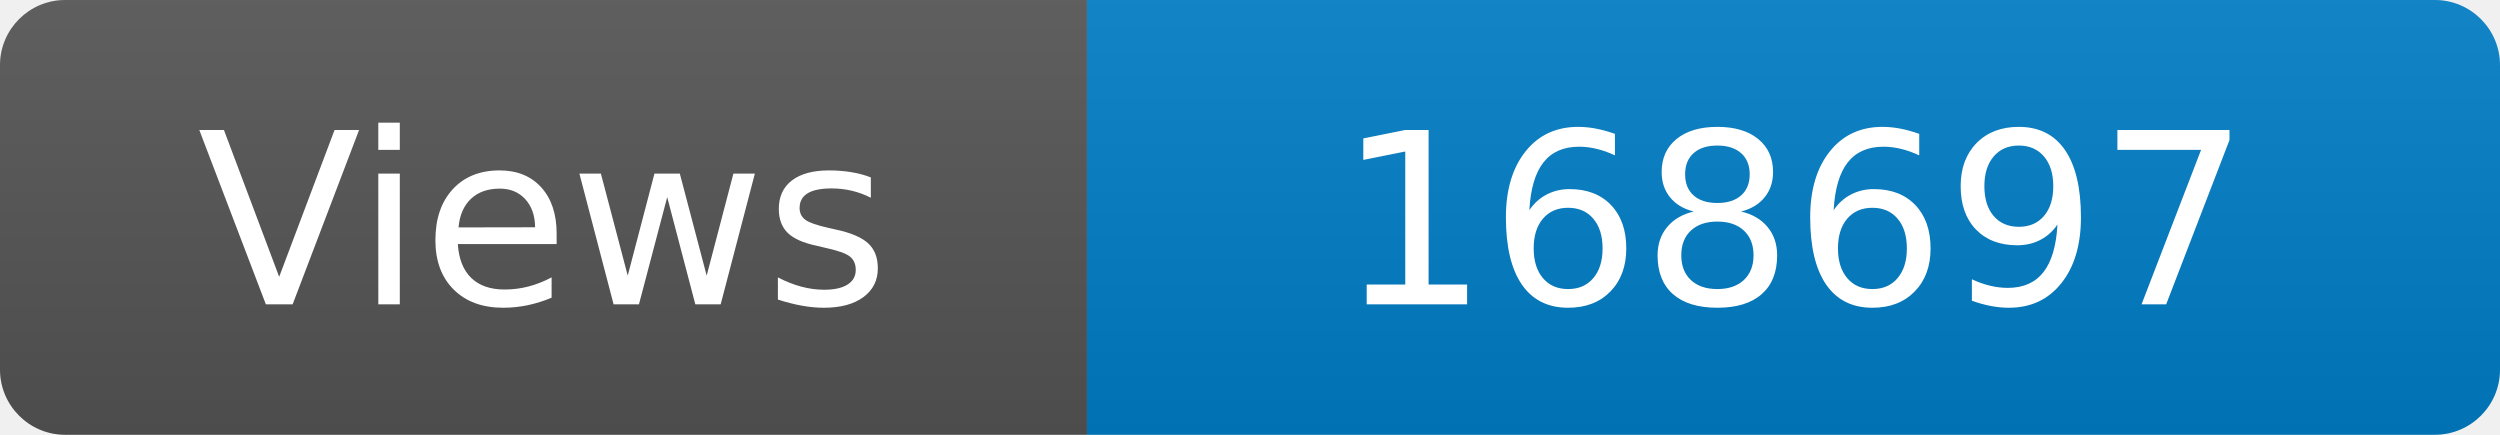
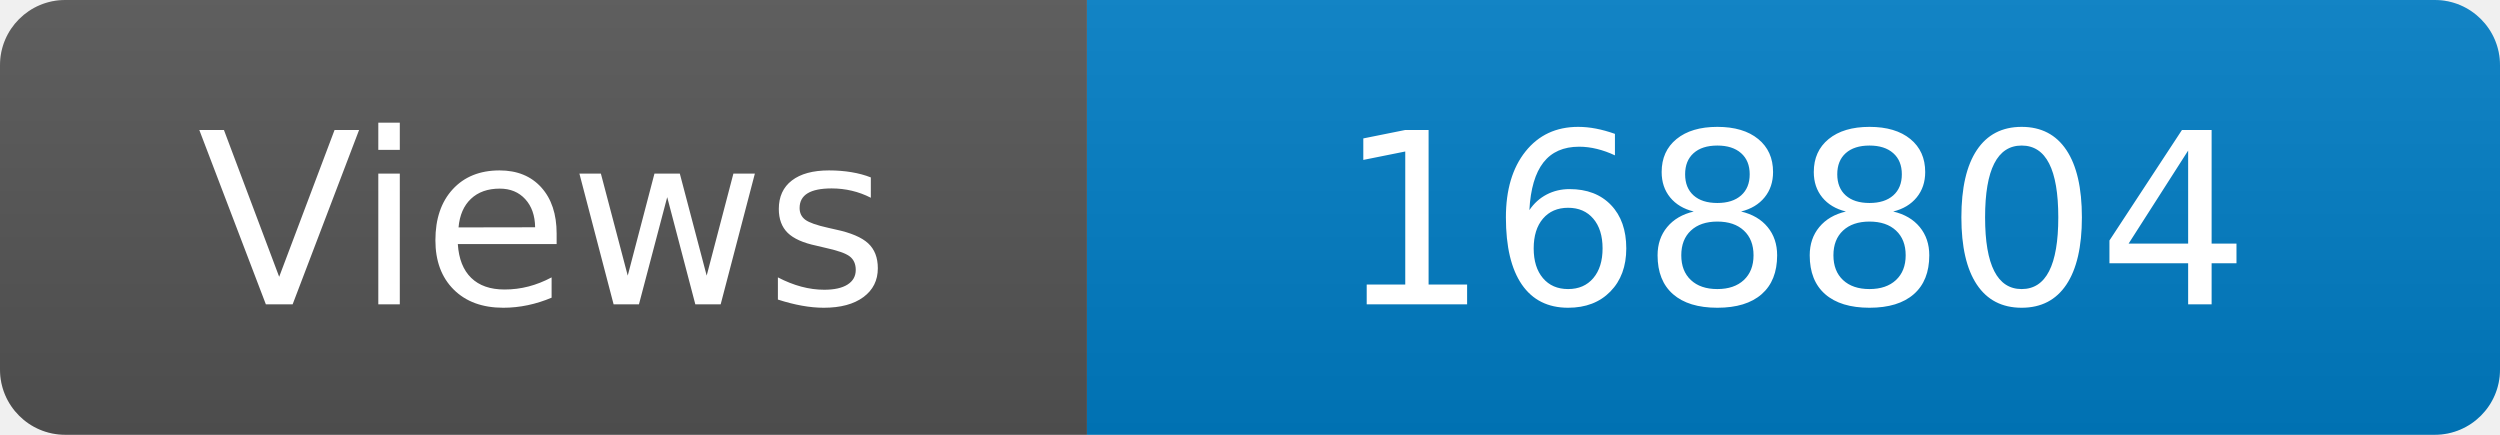
<svg xmlns="http://www.w3.org/2000/svg" width="115" height="20" role="img" aria-label="Maintained?: yes">
  <linearGradient id="s" x2="0" y2="100%">
    <stop offset="0" stop-color="#bbb" stop-opacity=".1" />
    <stop offset="1" stop-opacity=".1" />
  </linearGradient>
  <clipPath id="r">
    <rect width="115" height="20" rx="3" fill="#fff" />
  </clipPath>
  <g clip-path="url(#r)">
    <rect width="50" height="20" fill="#555" />
    <rect x="50" width="160" height="20" fill="#007ec6" />
    <rect width="115" height="20" fill="url(#s)" />
  </g>
  <g fill="#fff" text-anchor="middle" font-family="Verdana,Geneva,DejaVu Sans,sans-serif" font-size="110">
    <text x="250" y="140" transform="scale(.1)" fill="#fff">Views</text>
-     <text x="825" y="140" transform="scale(.1)" fill="#fff">168697</text>
+     <text x="825" y="140" transform="scale(.1)" fill="#fff">168804</text>
  </g>
</svg>
